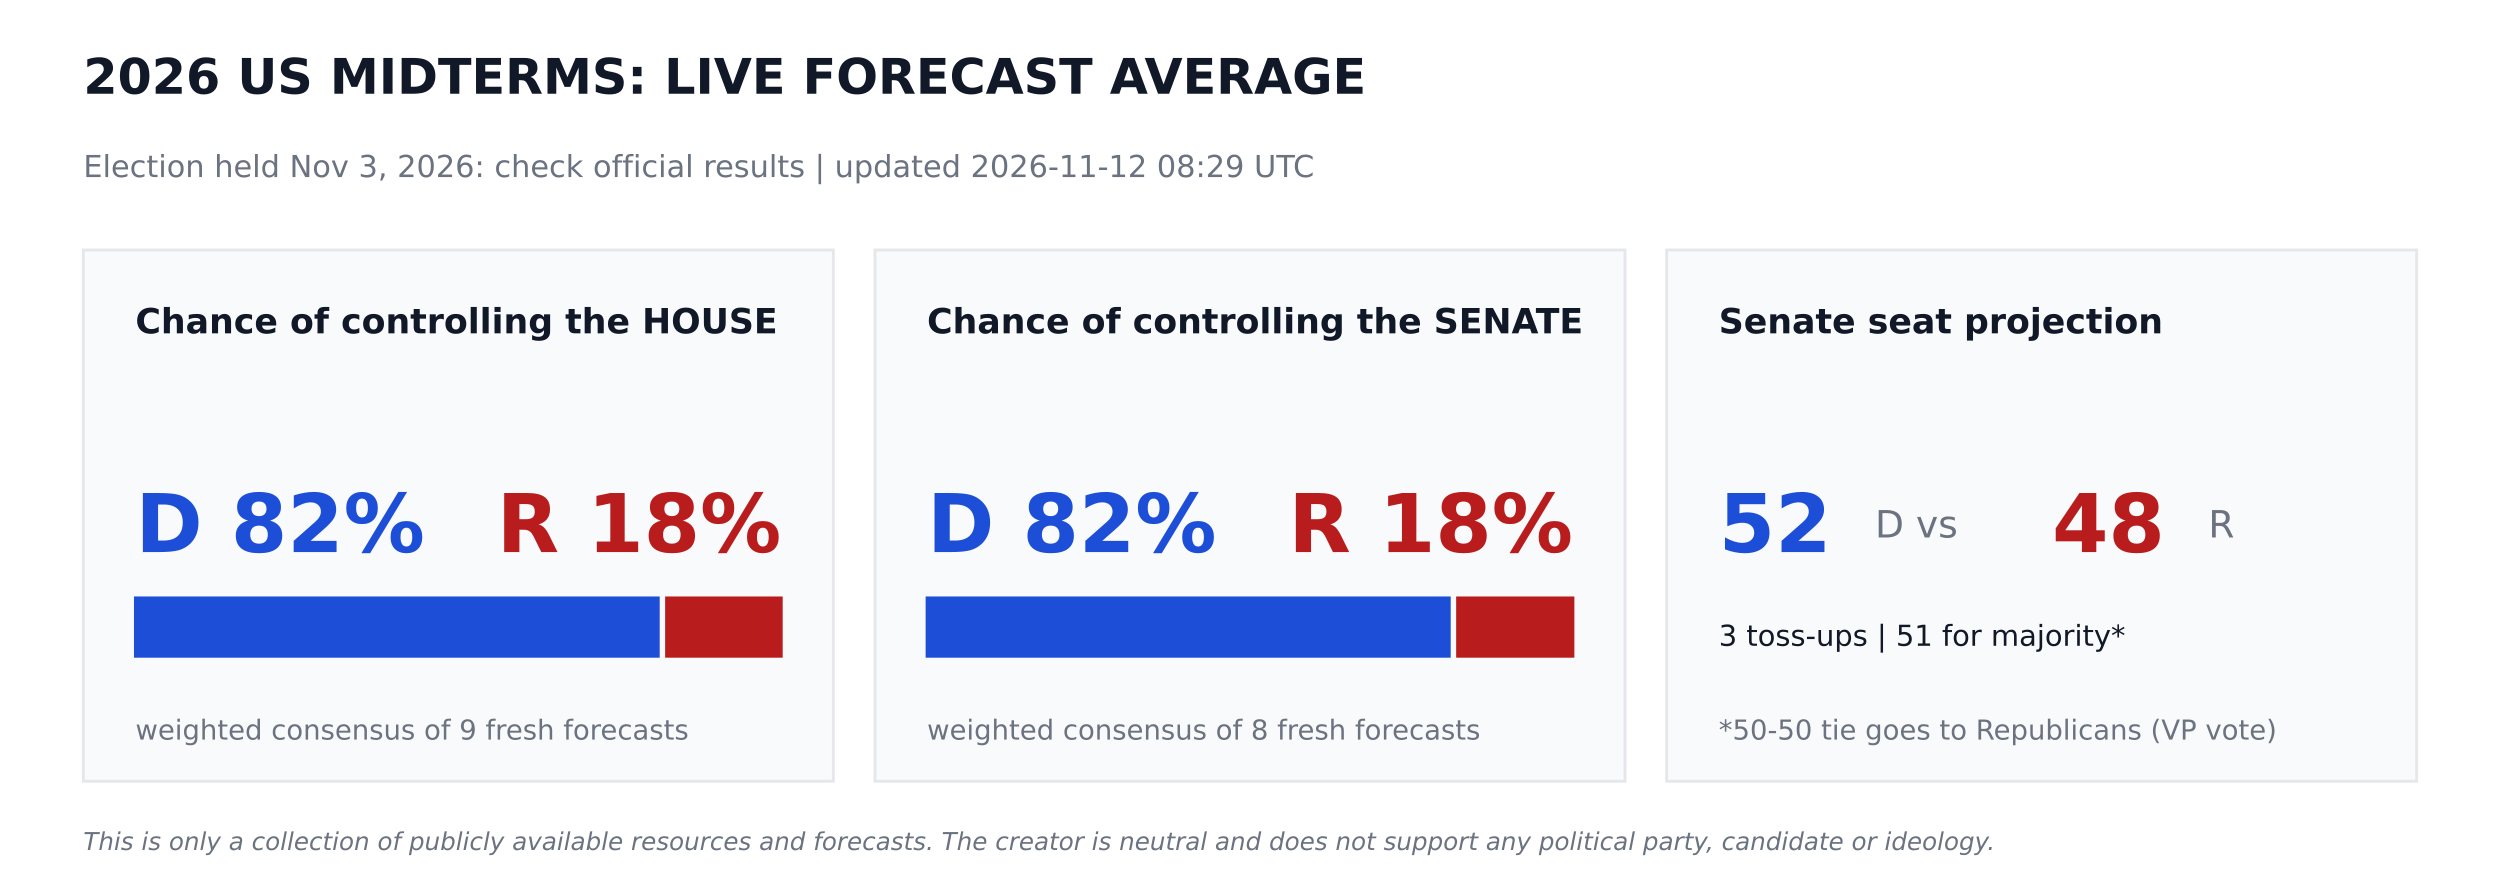
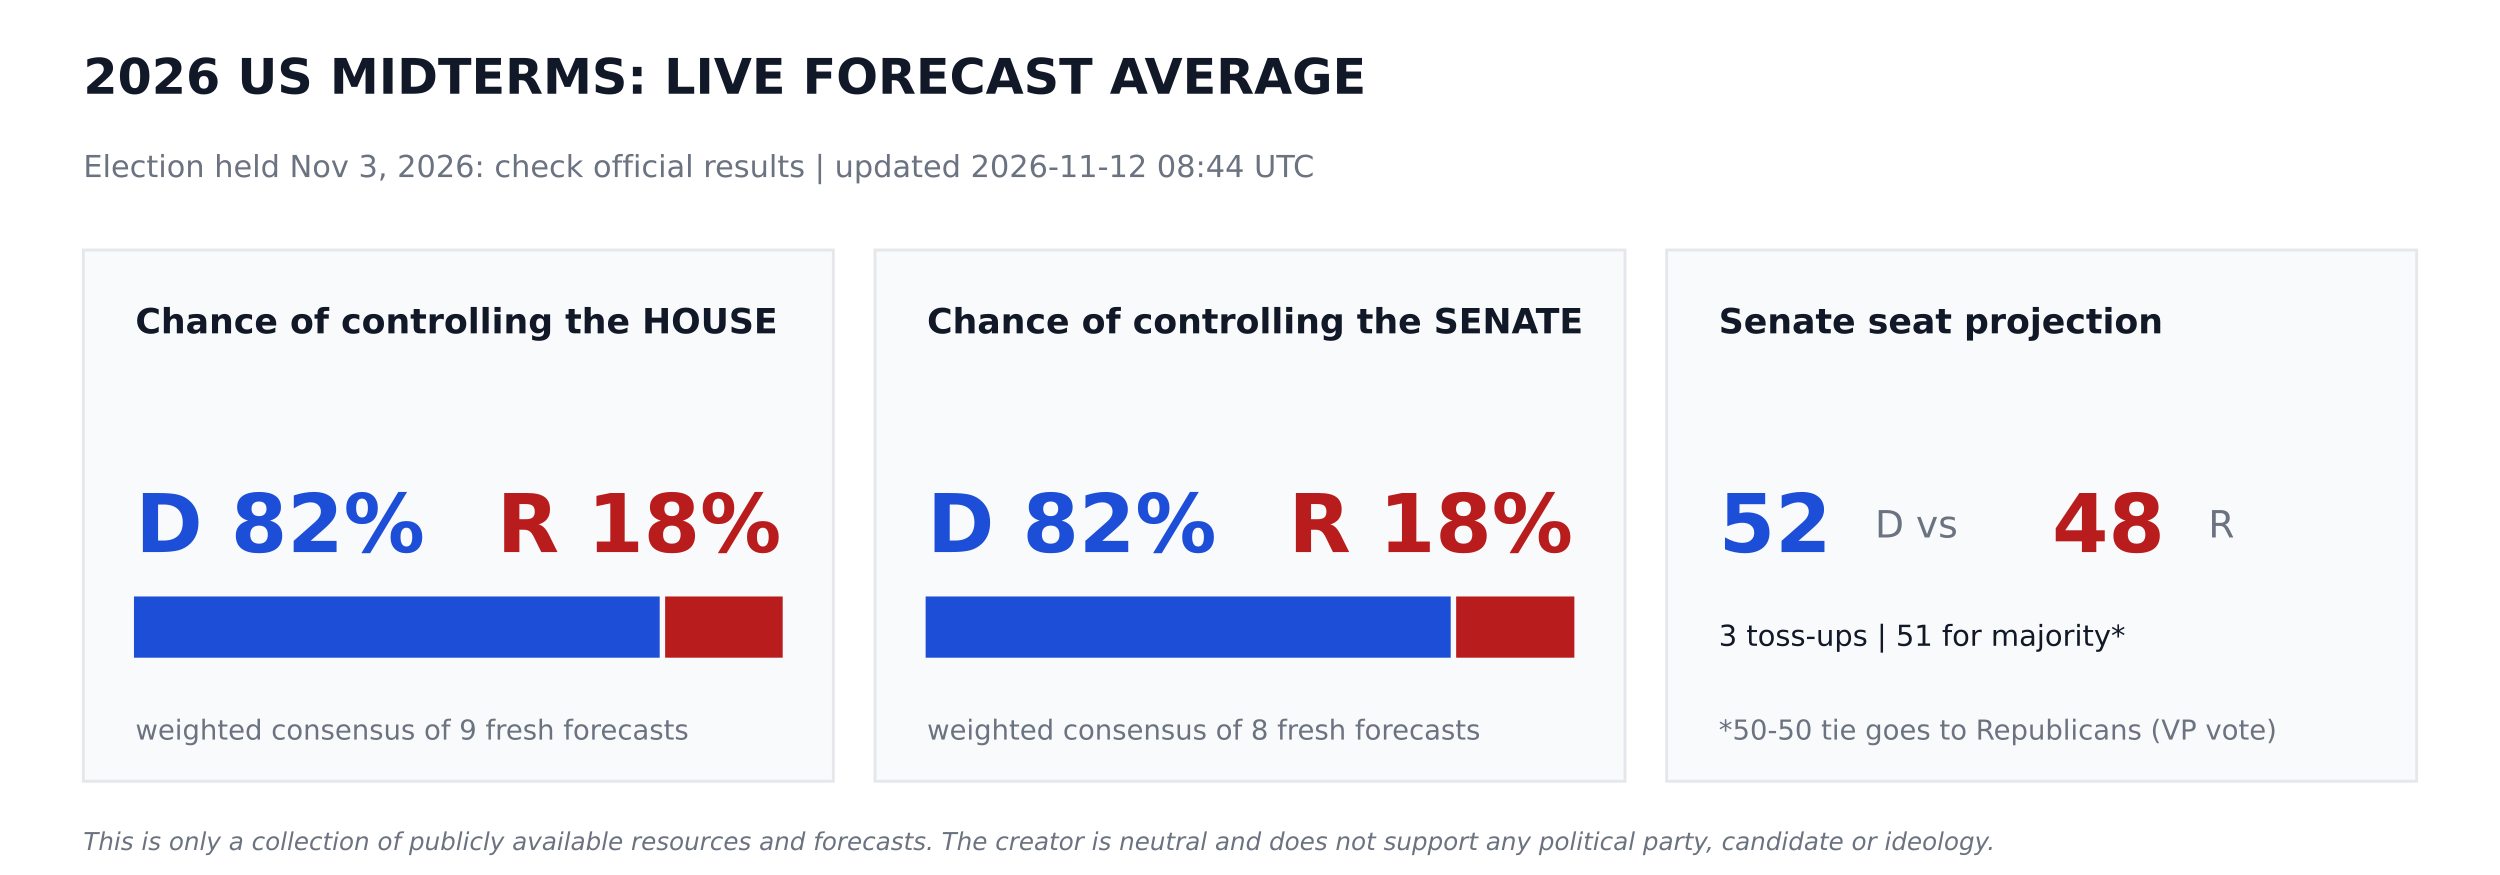
<svg xmlns="http://www.w3.org/2000/svg" width="864pt" height="302.4pt" viewBox="0 0 864 302.4" version="1.1">
  <defs>
    <style type="text/css">*{stroke-linejoin: round; stroke-linecap: butt}</style>
  </defs>
  <g id="figure_1">
    <g id="patch_1">
      <path d="M 0 302.4  L 864 302.4  L 864 0  L 0 0  z " style="fill: #ffffff" />
    </g>
    <g id="axes_1">
      <g id="patch_2">
-         <path d="M 28.8 270  L 288 270  L 288 86.4  L 28.8 86.4  z " clip-path="url(#p4665f33e3d)" style="fill: #f9fafb; stroke: #e5e7eb; stroke-linejoin: miter" />
+         <path d="M 28.8 270  L 288 270  L 288 86.4  L 28.8 86.4  z " clip-path="url(#pa2e81c88d8)" style="fill: #f9fafb; stroke: #e5e7eb; stroke-linejoin: miter" />
      </g>
      <g id="patch_3">
-         <path d="M 46.8 226.8  L 227.491 226.8  L 227.491 206.64  L 46.8 206.64  z " clip-path="url(#p4665f33e3d)" style="fill: #1d4ed8; stroke: #1d4ed8; stroke-linejoin: miter" />
+         <path d="M 46.8 226.8  L 227.491 226.8  L 227.491 206.64  L 46.8 206.64  z " clip-path="url(#pa2e81c88d8)" style="fill: #1d4ed8; stroke: #1d4ed8; stroke-linejoin: miter" />
      </g>
      <g id="patch_4">
-         <path d="M 230.371 226.8  L 270 226.8  L 270 206.64  L 230.371 206.64  z " clip-path="url(#p4665f33e3d)" style="fill: #b91c1c; stroke: #b91c1c; stroke-linejoin: miter" />
+         <path d="M 230.371 226.8  L 270 226.8  L 270 206.64  L 230.371 206.64  z " clip-path="url(#pa2e81c88d8)" style="fill: #b91c1c; stroke: #b91c1c; stroke-linejoin: miter" />
      </g>
      <g id="patch_5">
-         <path d="M 302.4 270  L 561.6 270  L 561.6 86.4  L 302.4 86.4  z " clip-path="url(#p4665f33e3d)" style="fill: #f9fafb; stroke: #e5e7eb; stroke-linejoin: miter" />
+         <path d="M 302.4 270  L 561.6 270  L 561.6 86.4  L 302.4 86.4  z " clip-path="url(#pa2e81c88d8)" style="fill: #f9fafb; stroke: #e5e7eb; stroke-linejoin: miter" />
      </g>
      <g id="patch_6">
-         <path d="M 320.4 226.8  L 500.868 226.8  L 500.868 206.64  L 320.4 206.64  z " clip-path="url(#p4665f33e3d)" style="fill: #1d4ed8; stroke: #1d4ed8; stroke-linejoin: miter" />
+         <path d="M 320.4 226.8  L 500.868 226.8  L 500.868 206.64  L 320.4 206.64  z " clip-path="url(#pa2e81c88d8)" style="fill: #1d4ed8; stroke: #1d4ed8; stroke-linejoin: miter" />
      </g>
      <g id="patch_7">
-         <path d="M 503.748 226.8  L 543.6 226.8  L 543.6 206.64  L 503.748 206.64  z " clip-path="url(#p4665f33e3d)" style="fill: #b91c1c; stroke: #b91c1c; stroke-linejoin: miter" />
+         <path d="M 503.748 226.8  L 543.6 226.8  L 543.6 206.64  L 503.748 206.64  z " clip-path="url(#pa2e81c88d8)" style="fill: #b91c1c; stroke: #b91c1c; stroke-linejoin: miter" />
      </g>
      <g id="patch_8">
-         <path d="M 576 270  L 835.2 270  L 835.2 86.4  L 576 86.4  z " clip-path="url(#p4665f33e3d)" style="fill: #f9fafb; stroke: #e5e7eb; stroke-linejoin: miter" />
+         <path d="M 576 270  L 835.2 270  L 835.2 86.4  L 576 86.4  z " clip-path="url(#pa2e81c88d8)" style="fill: #f9fafb; stroke: #e5e7eb; stroke-linejoin: miter" />
      </g>
      <g id="text_1">
        <text style="font-weight: 700; font-size: 17px; font-family: 'DejaVu Sans'; text-anchor: start; fill: #111827" x="28.8" y="32.4" transform="rotate(-0 28.8 32.4)">2026 US MIDTERMS: LIVE FORECAST AVERAGE</text>
      </g>
      <g id="text_2">
-         <text style="font-size: 10.5px; font-family: 'DejaVu Sans'; text-anchor: start; fill: #6b7280" x="28.8" y="61.2" transform="rotate(-0 28.8 61.2)">Election held Nov 3, 2026: check official results   |   updated 2026-11-12 08:29 UTC</text>
+         <text style="font-size: 10.5px; font-family: 'DejaVu Sans'; text-anchor: start; fill: #6b7280" x="28.8" y="61.2" transform="rotate(-0 28.8 61.2)">Election held Nov 3, 2026: check official results   |   updated 2026-11-12 08:44 UTC</text>
      </g>
      <g id="text_3">
        <text style="font-weight: 700; font-size: 12px; font-family: 'DejaVu Sans'; text-anchor: start; fill: #111827" x="46.8" y="115.2" transform="rotate(-0 46.8 115.2)">Chance of controlling the HOUSE</text>
      </g>
      <g id="text_4">
        <text style="font-weight: 700; font-size: 28px; font-family: 'DejaVu Sans'; text-anchor: start; fill: #1d4ed8" x="46.8" y="190.8" transform="rotate(-0 46.8 190.8)">D 82%</text>
      </g>
      <g id="text_5">
        <text style="font-weight: 700; font-size: 28px; font-family: 'DejaVu Sans'; text-anchor: end; fill: #b91c1c" x="270" y="190.8" transform="rotate(-0 270 190.8)">R 18%</text>
      </g>
      <g id="text_6">
        <text style="font-size: 9.5px; font-family: 'DejaVu Sans'; text-anchor: start; fill: #6b7280" x="46.8" y="255.6" transform="rotate(-0 46.8 255.6)">weighted consensus of 9 fresh forecasts</text>
      </g>
      <g id="text_7">
        <text style="font-weight: 700; font-size: 12px; font-family: 'DejaVu Sans'; text-anchor: start; fill: #111827" x="320.4" y="115.2" transform="rotate(-0 320.4 115.2)">Chance of controlling the SENATE</text>
      </g>
      <g id="text_8">
        <text style="font-weight: 700; font-size: 28px; font-family: 'DejaVu Sans'; text-anchor: start; fill: #1d4ed8" x="320.4" y="190.8" transform="rotate(-0 320.4 190.8)">D 82%</text>
      </g>
      <g id="text_9">
        <text style="font-weight: 700; font-size: 28px; font-family: 'DejaVu Sans'; text-anchor: end; fill: #b91c1c" x="543.6" y="190.8" transform="rotate(-0 543.6 190.8)">R 18%</text>
      </g>
      <g id="text_10">
        <text style="font-size: 9.5px; font-family: 'DejaVu Sans'; text-anchor: start; fill: #6b7280" x="320.4" y="255.6" transform="rotate(-0 320.4 255.6)">weighted consensus of 8 fresh forecasts</text>
      </g>
      <g id="text_11">
        <text style="font-weight: 700; font-size: 12px; font-family: 'DejaVu Sans'; text-anchor: start; fill: #111827" x="594" y="115.2" transform="rotate(-0 594 115.2)">Senate seat projection</text>
      </g>
      <g id="text_12">
        <text style="font-weight: 700; font-size: 28px; font-family: 'DejaVu Sans'; text-anchor: start; fill: #1d4ed8" x="594" y="190.8" transform="rotate(-0 594 190.8)">52</text>
      </g>
      <g id="text_13">
        <text style="font-size: 13px; font-family: 'DejaVu Sans'; text-anchor: start; fill: #6b7280" x="648" y="185.76" transform="rotate(-0 648 185.76)">D  vs</text>
      </g>
      <g id="text_14">
        <text style="font-weight: 700; font-size: 28px; font-family: 'DejaVu Sans'; text-anchor: start; fill: #b91c1c" x="709.2" y="190.8" transform="rotate(-0 709.2 190.8)">48</text>
      </g>
      <g id="text_15">
        <text style="font-size: 13px; font-family: 'DejaVu Sans'; text-anchor: start; fill: #6b7280" x="763.2" y="185.76" transform="rotate(-0 763.2 185.76)">R</text>
      </g>
      <g id="text_16">
        <text style="font-size: 10px; font-family: 'DejaVu Sans'; text-anchor: start; fill: #111827" x="594" y="223.2" transform="rotate(-0 594 223.2)">3 toss-ups  |  51 for majority*</text>
      </g>
      <g id="text_17">
        <text style="font-size: 9.5px; font-family: 'DejaVu Sans'; text-anchor: start; fill: #6b7280" x="594" y="255.6" transform="rotate(-0 594 255.6)">*50-50 tie goes to Republicans (VP vote)</text>
      </g>
      <g id="text_18">
        <text style="font-style: italic; font-size: 8.5px; font-family: 'DejaVu Sans'; text-anchor: start; fill: #6b7280" x="28.8" y="293.76" transform="rotate(-0 28.8 293.76)">This is only a collection of publicly available resources and forecasts. The creator is neutral and does not support any political party, candidate or ideology.</text>
      </g>
    </g>
  </g>
  <defs>
-     <clipPath id="p4665f33e3d">
+     <clipPath id="pa2e81c88d8">
      <rect x="0" y="0" width="864" height="302.4" />
    </clipPath>
  </defs>
</svg>
